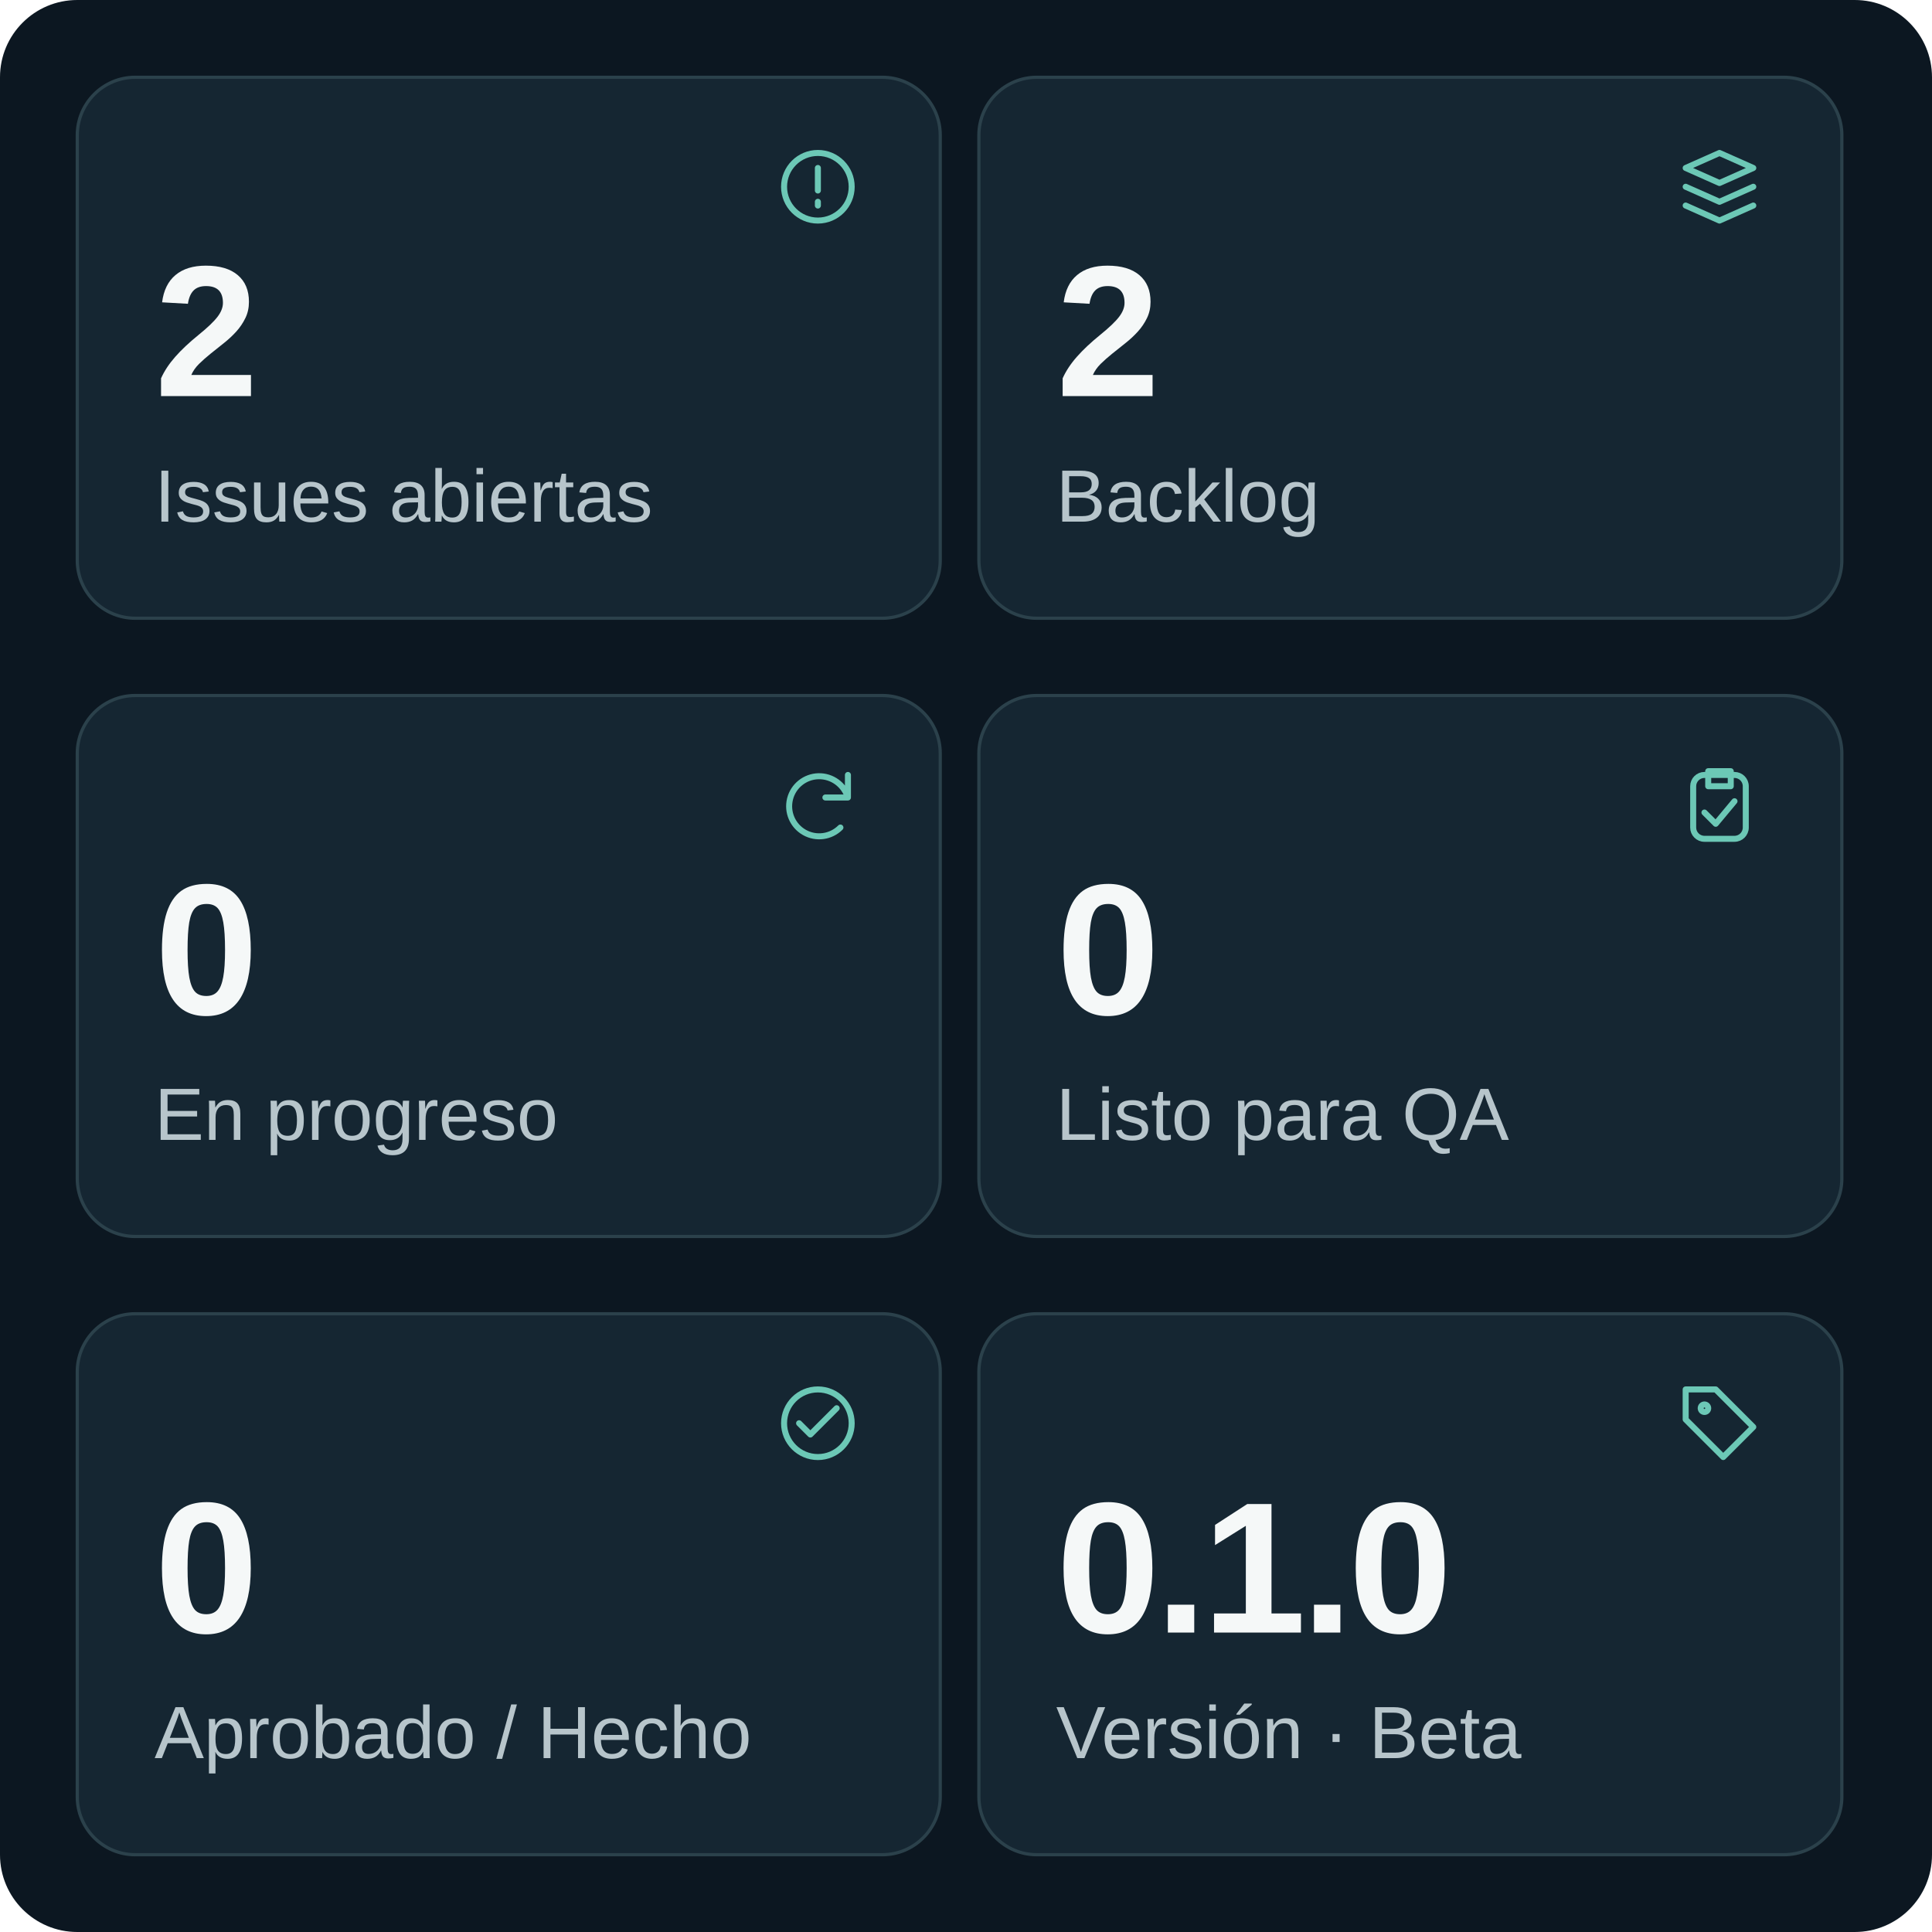
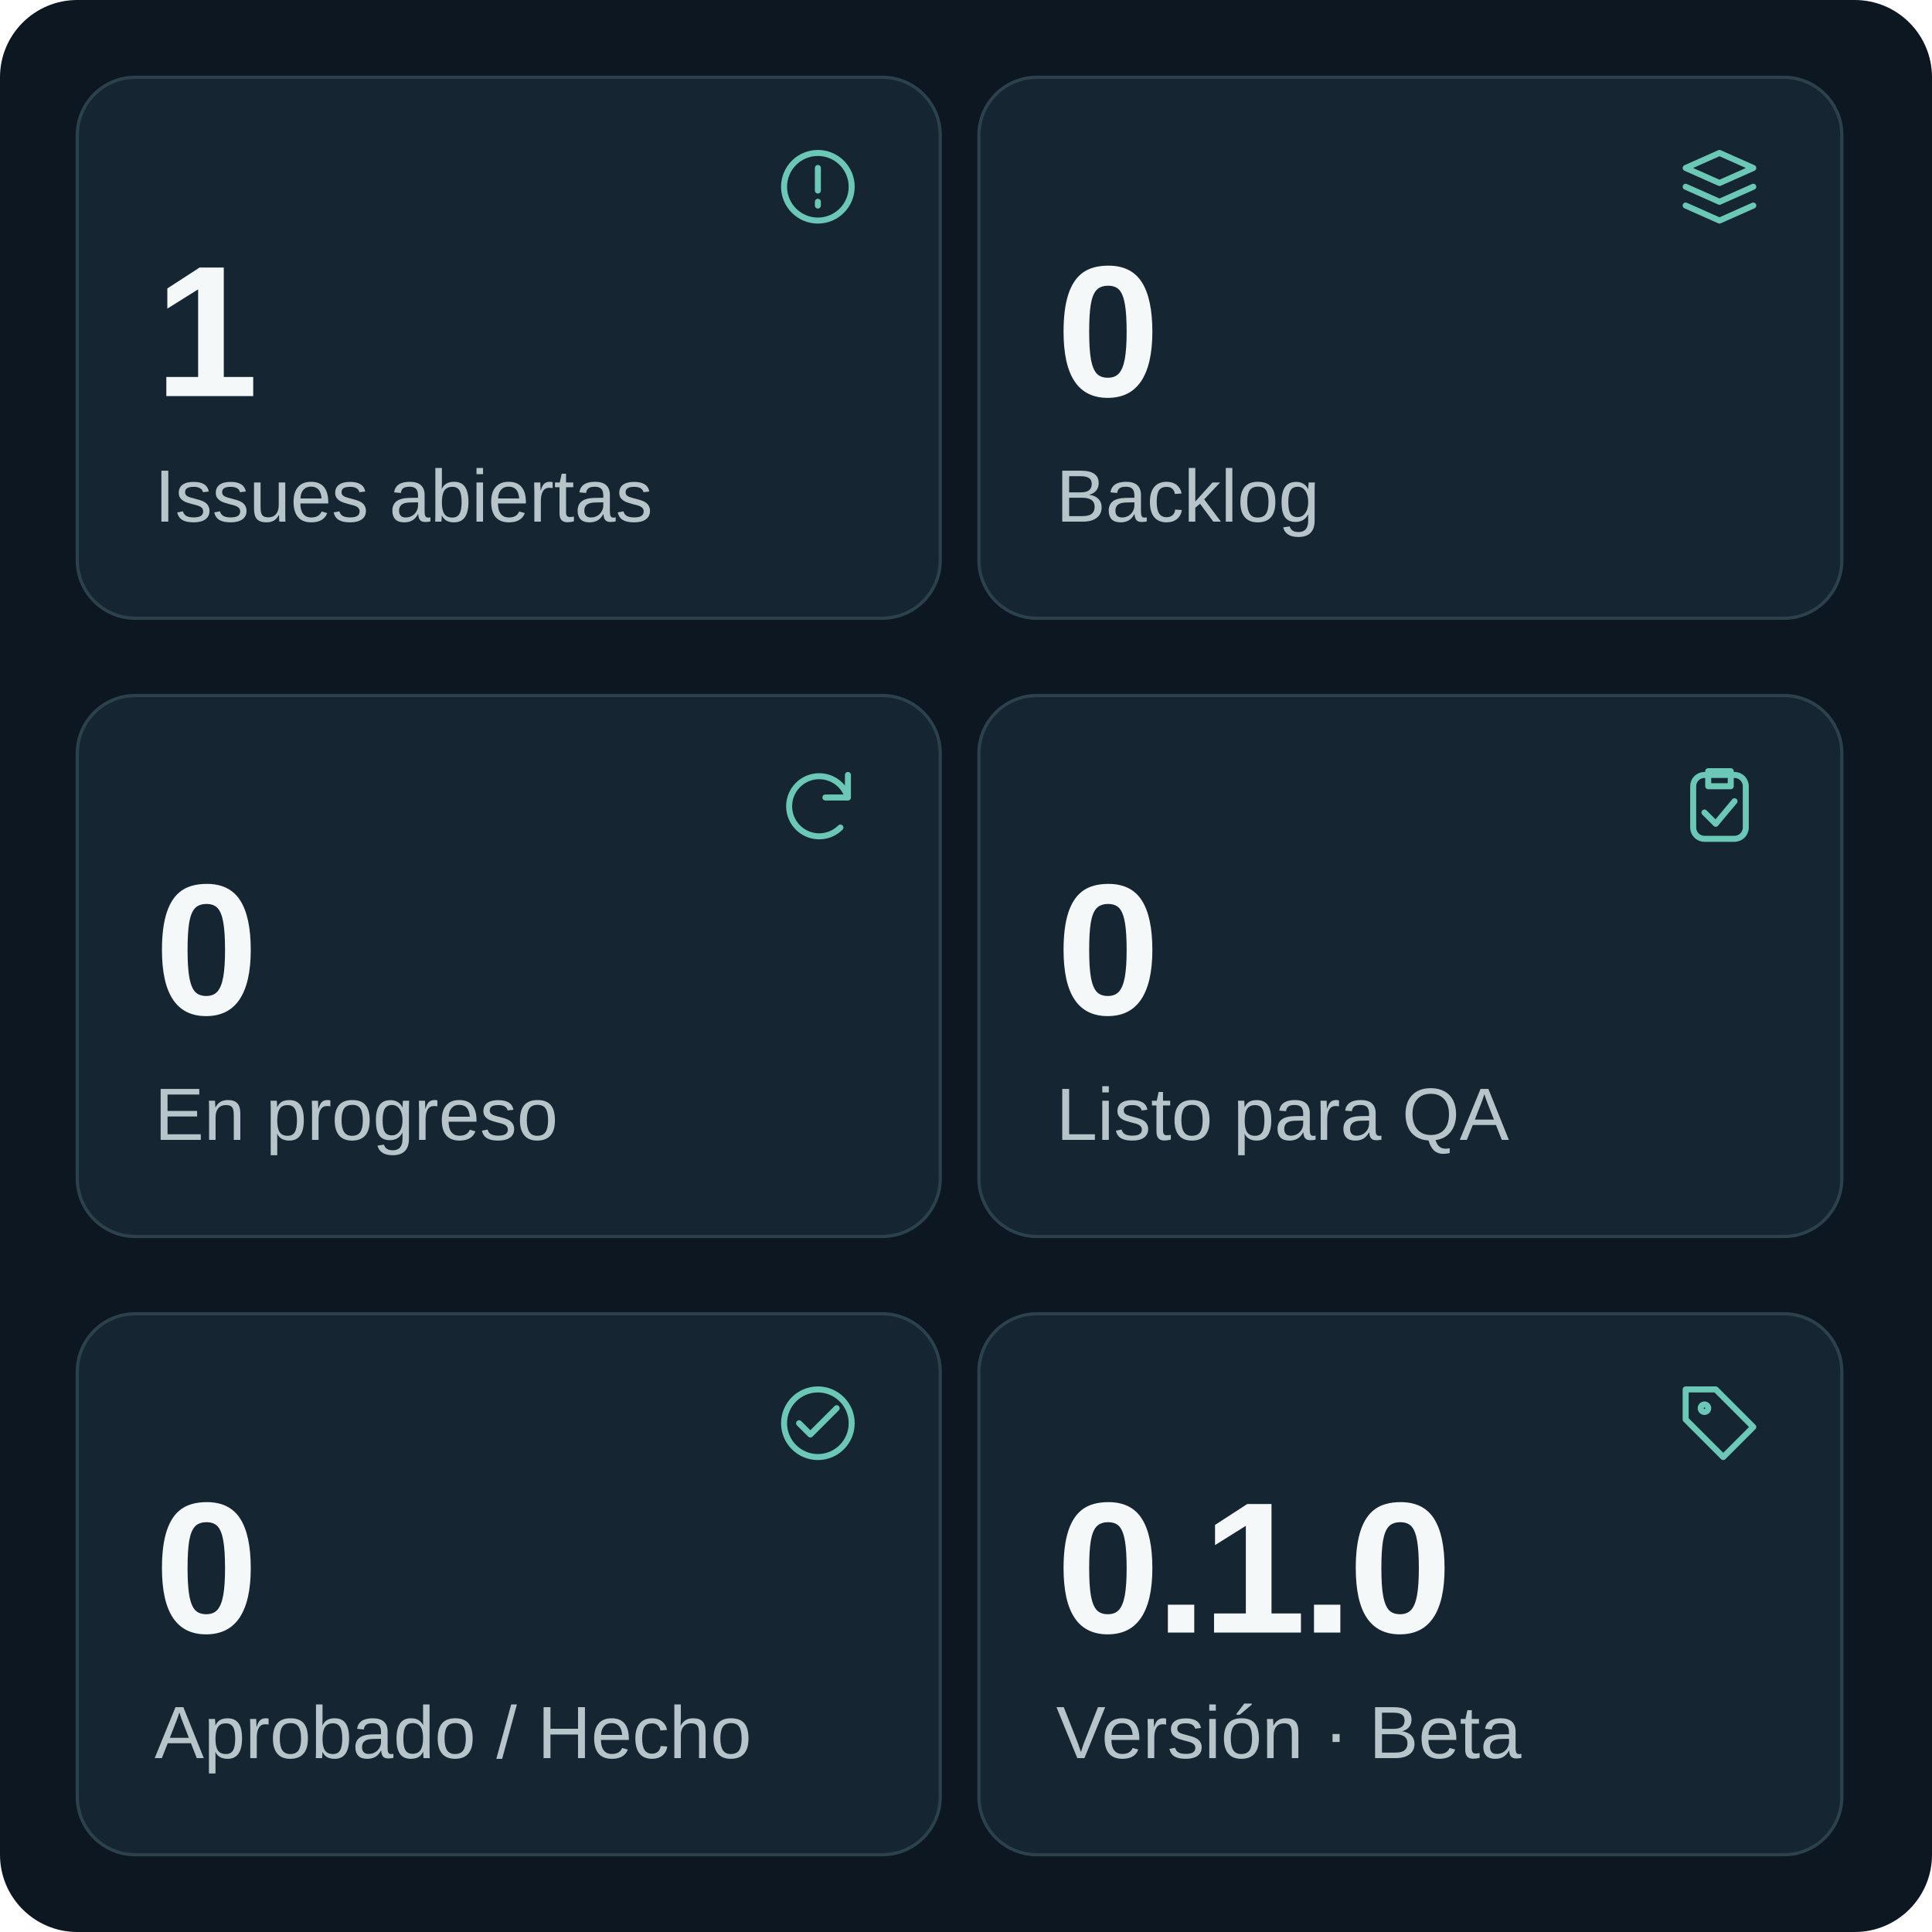
<svg xmlns="http://www.w3.org/2000/svg" width="600" height="600" viewBox="0 0 600 600" role="img" aria-labelledby="title desc">
  <g font-family="Segoe UI,Arial,sans-serif">
    <rect width="600" height="600" rx="24" fill="#0c1721" />
    <rect x="24" y="24" width="268" height="168" rx="18" fill="#152632" stroke="#2b414b" />
    <g transform="translate(240 44) scale(1.166667)" fill="none" stroke="#6cc8b6" stroke-width="1.6" stroke-linecap="round" stroke-linejoin="round">
      <circle cx="12" cy="12" r="9" />
      <path d="M12 7v6m0 3v1" />
    </g>
-     <text x="48" y="123" font-size="58.0" font-weight="600" letter-spacing="-1.5" fill="#f5f8f8">2</text>
+     <text x="48" y="123" font-size="58.0" font-weight="600" letter-spacing="-1.5" fill="#f5f8f8">1</text>
    <text x="48" y="162" font-size="23" fill="#b7c5cb">Issues abiertas</text>
    <rect x="304" y="24" width="268" height="168" rx="18" fill="#152632" stroke="#2b414b" />
    <g transform="translate(520 44) scale(1.166667)" fill="none" stroke="#6cc8b6" stroke-width="1.6" stroke-linecap="round" stroke-linejoin="round">
      <path d="m3 7 9-4 9 4-9 4Zm0 5 9 4 9-4M3 17l9 4 9-4" />
    </g>
-     <text x="328" y="123" font-size="58.0" font-weight="600" letter-spacing="-1.5" fill="#f5f8f8">2</text>
+     <text x="328" y="123" font-size="58.0" font-weight="600" letter-spacing="-1.5" fill="#f5f8f8">0</text>
    <text x="328" y="162" font-size="23" fill="#b7c5cb">Backlog</text>
    <rect x="24" y="216" width="268" height="168" rx="18" fill="#152632" stroke="#2b414b" />
    <g transform="translate(240 236) scale(1.166667)" fill="none" stroke="#6cc8b6" stroke-width="1.6" stroke-linecap="round" stroke-linejoin="round">
      <path d="M20 10a8 8 0 1 0-2 8M20 4v6h-6" />
    </g>
    <text x="48" y="315" font-size="58.0" font-weight="600" letter-spacing="-1.5" fill="#f5f8f8">0</text>
    <text x="48" y="354" font-size="23" fill="#b7c5cb">En progreso</text>
    <rect x="304" y="216" width="268" height="168" rx="18" fill="#152632" stroke="#2b414b" />
    <g transform="translate(520 236) scale(1.166667)" fill="none" stroke="#6cc8b6" stroke-width="1.6" stroke-linecap="round" stroke-linejoin="round">
      <rect x="5" y="4" width="14" height="17" rx="3" />
      <path d="M9 3h6v4H9zm-1 11 3 3 5-6" />
    </g>
    <text x="328" y="315" font-size="58.0" font-weight="600" letter-spacing="-1.5" fill="#f5f8f8">0</text>
    <text x="328" y="354" font-size="23" fill="#b7c5cb">Listo para QA</text>
    <rect x="24" y="408" width="268" height="168" rx="18" fill="#152632" stroke="#2b414b" />
    <g transform="translate(240 428) scale(1.166667)" fill="none" stroke="#6cc8b6" stroke-width="1.6" stroke-linecap="round" stroke-linejoin="round">
      <circle cx="12" cy="12" r="9" />
      <path d="m7 12 3 3 7-7" />
    </g>
    <text x="48" y="507" font-size="58.0" font-weight="600" letter-spacing="-1.5" fill="#f5f8f8">0</text>
    <text x="48" y="546" font-size="23" fill="#b7c5cb">Aprobado / Hecho</text>
    <rect x="304" y="408" width="268" height="168" rx="18" fill="#152632" stroke="#2b414b" />
    <g transform="translate(520 428) scale(1.166667)" fill="none" stroke="#6cc8b6" stroke-width="1.6" stroke-linecap="round" stroke-linejoin="round">
      <path d="M3 3h8l10 10-8 8L3 11Z" />
      <circle cx="8" cy="8" r="1" />
    </g>
    <text x="328" y="507" font-size="58.0" font-weight="600" letter-spacing="-1.5" fill="#f5f8f8">0.1.0</text>
    <text x="328" y="546" font-size="23" fill="#b7c5cb">Versión · Beta</text>
  </g>
</svg>
